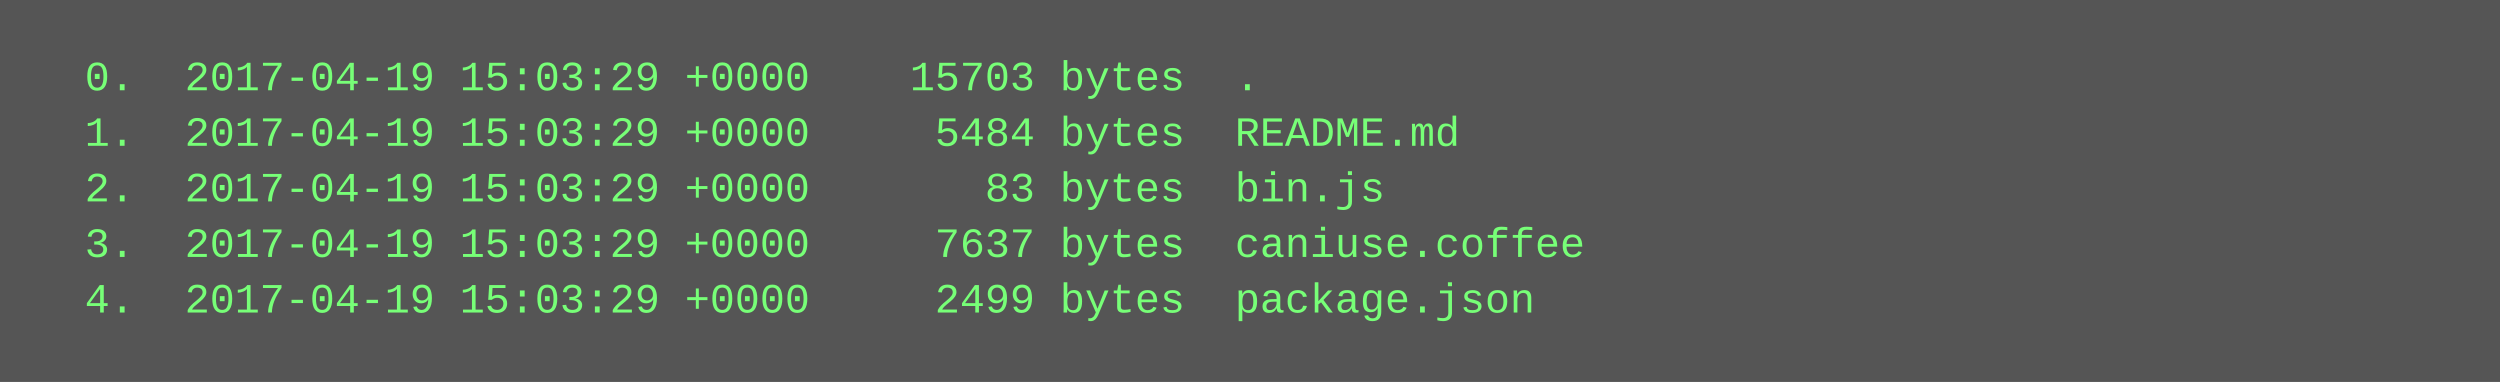
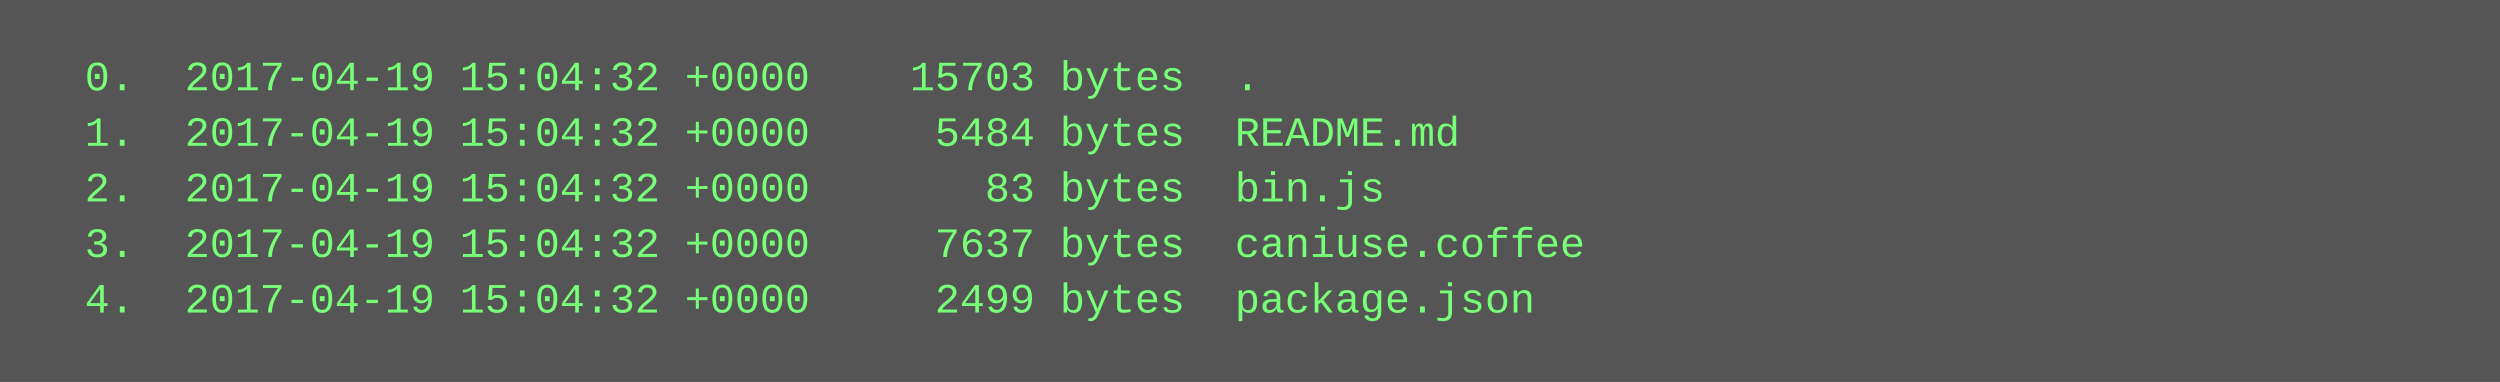
<svg xmlns="http://www.w3.org/2000/svg" height="110" width="720">
  <rect height="110" fill="#555" width="720" />
  <text fill="#7f7" font-family="Courier New" font-size="12" xml:space="preserve">
-     <tspan x="10" y="26">  0.  2017-04-19 15:03:29 +0000    15703 bytes  .</tspan>
-     <tspan x="10" y="42">  1.  2017-04-19 15:03:29 +0000     5484 bytes  README.md</tspan>
-     <tspan x="10" y="58">  2.  2017-04-19 15:03:29 +0000       83 bytes  bin.js</tspan>
-     <tspan x="10" y="74">  3.  2017-04-19 15:03:29 +0000     7637 bytes  caniuse.coffee</tspan>
-     <tspan x="10" y="90">  4.  2017-04-19 15:03:29 +0000     2499 bytes  package.json</tspan>
+     <tspan x="10" y="26">  0.  2017-04-19 15:04:32 +0000    15703 bytes  .</tspan>
+     <tspan x="10" y="42">  1.  2017-04-19 15:04:32 +0000     5484 bytes  README.md</tspan>
+     <tspan x="10" y="58">  2.  2017-04-19 15:04:32 +0000       83 bytes  bin.js</tspan>
+     <tspan x="10" y="74">  3.  2017-04-19 15:04:32 +0000     7637 bytes  caniuse.coffee</tspan>
+     <tspan x="10" y="90">  4.  2017-04-19 15:04:32 +0000     2499 bytes  package.json</tspan>
  </text>
</svg>
